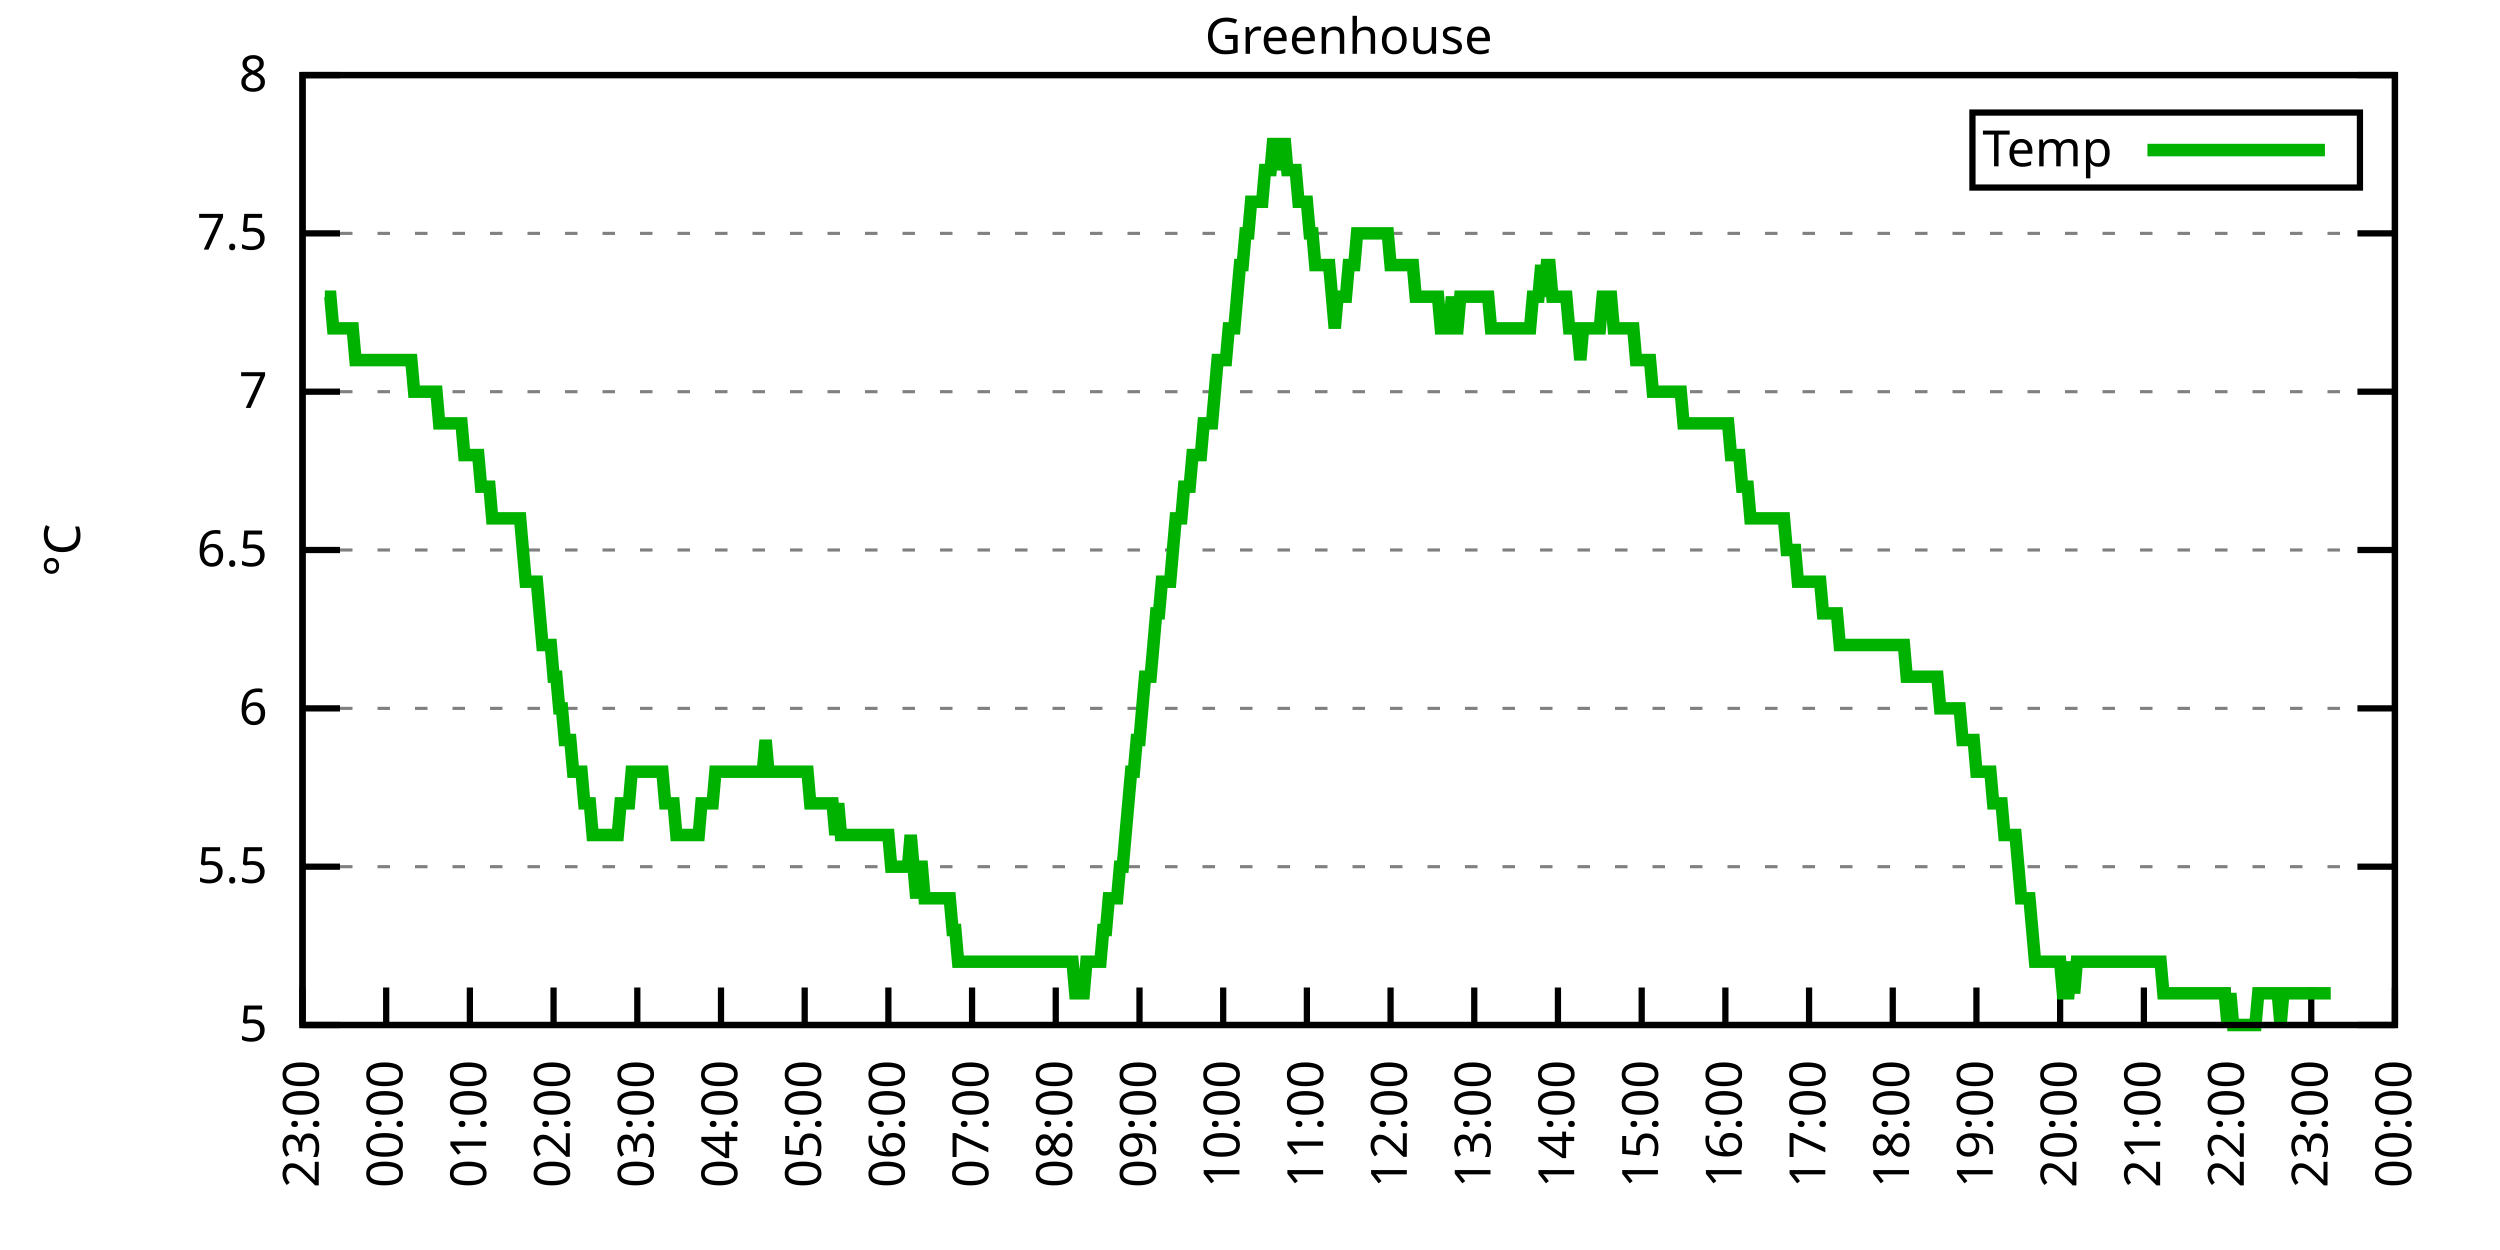
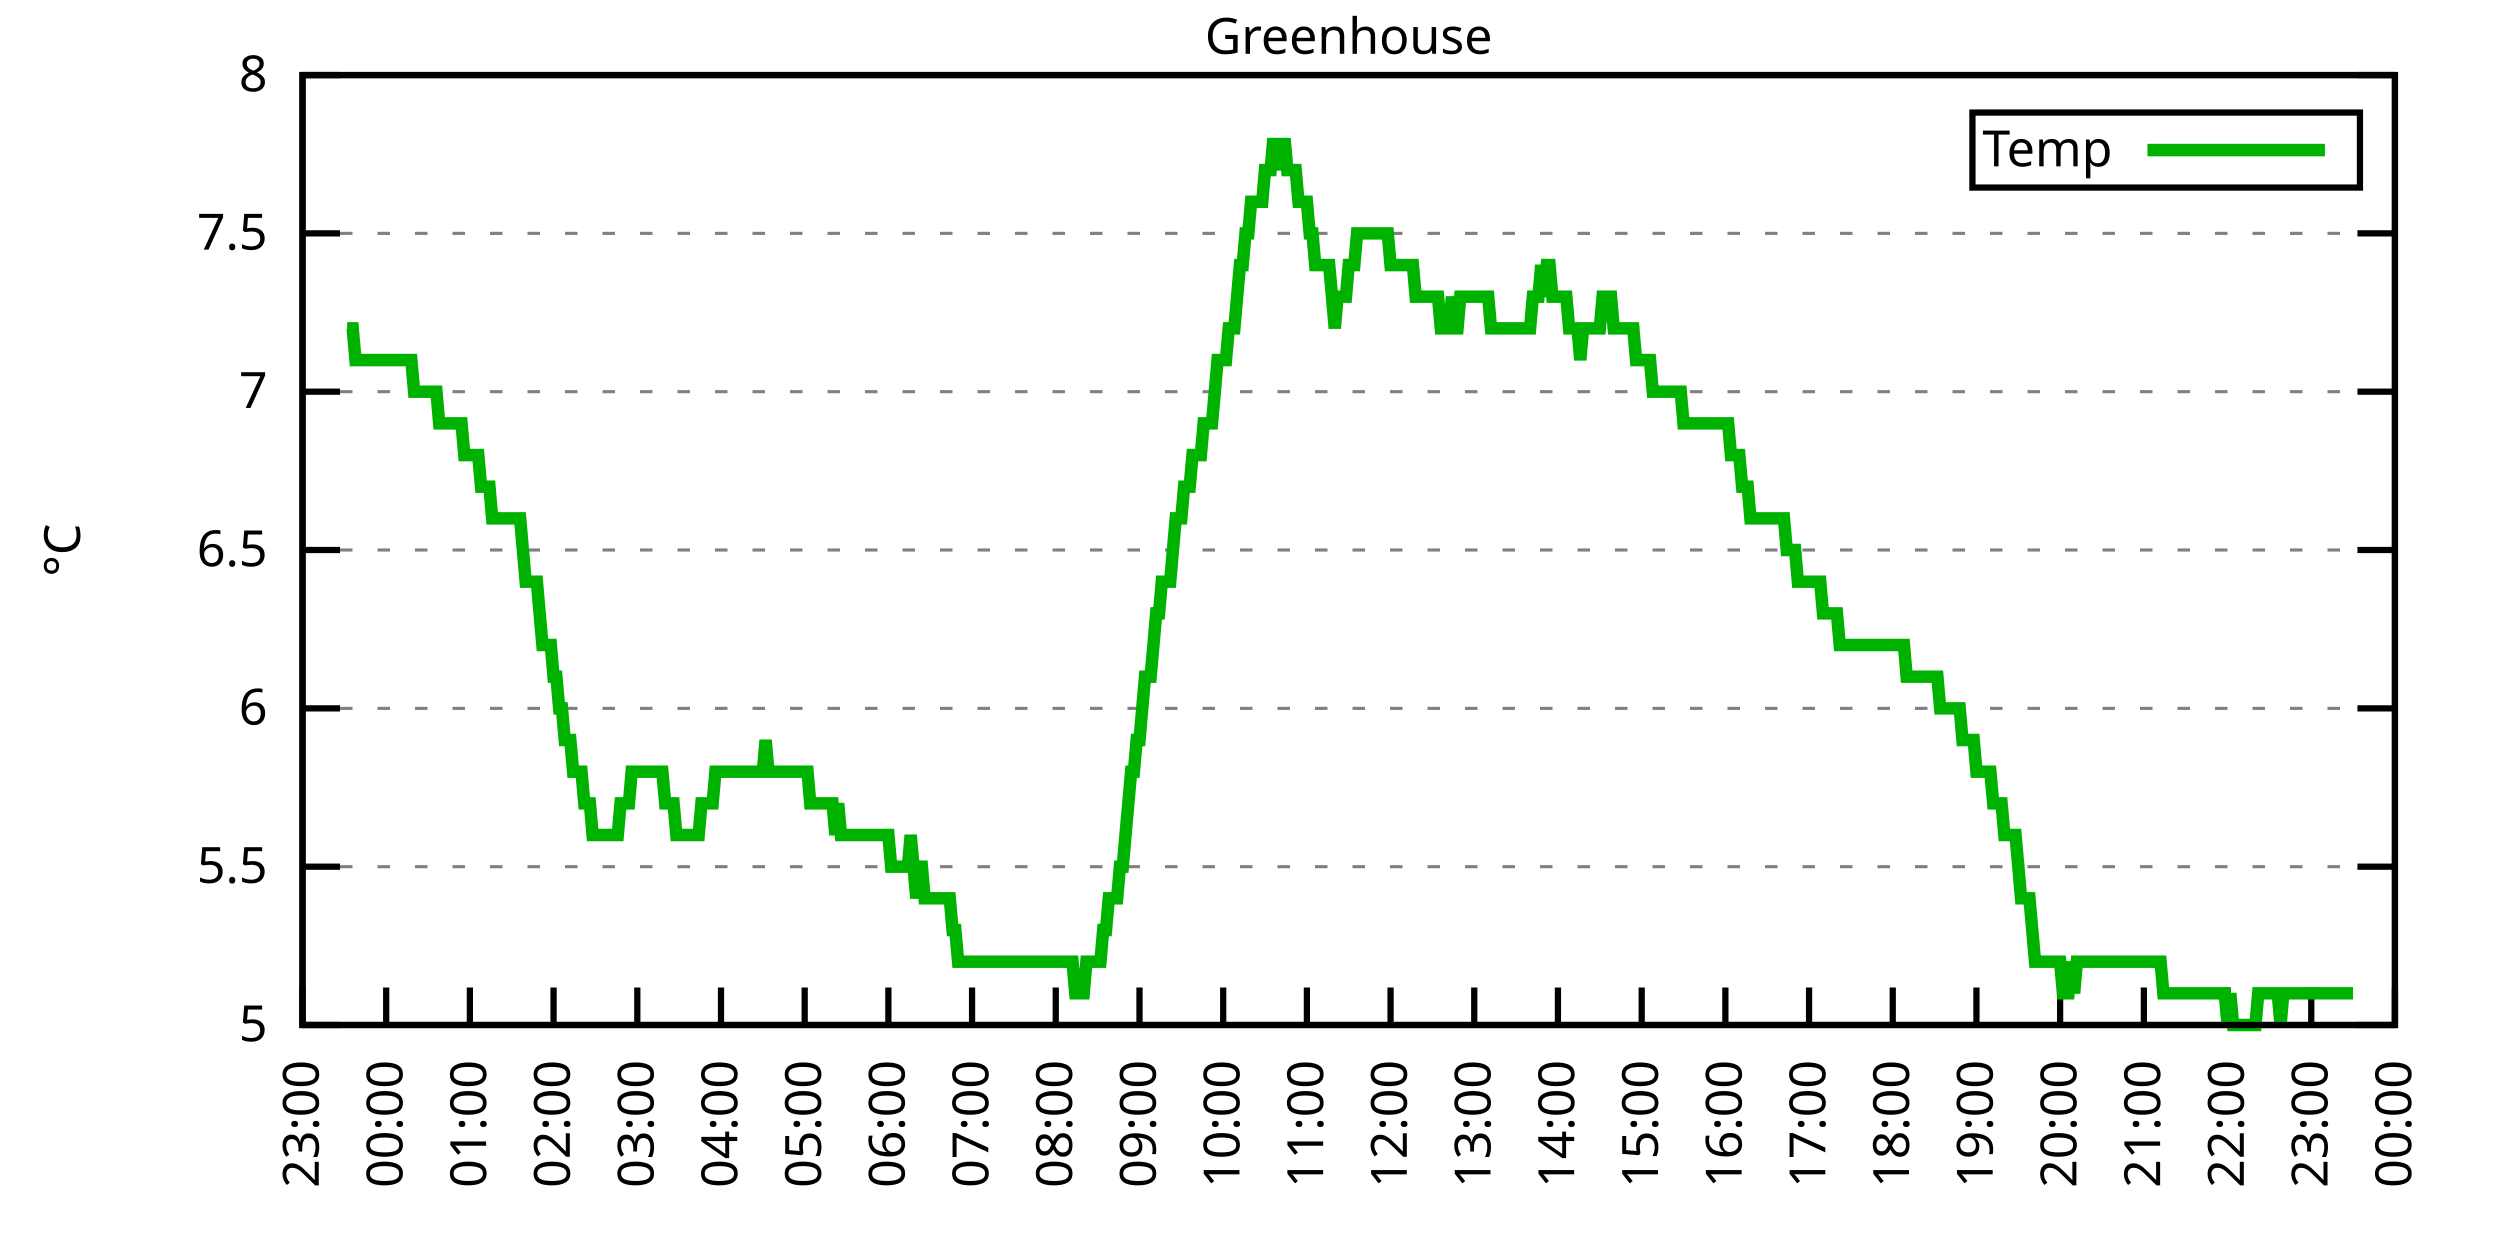
<svg xmlns="http://www.w3.org/2000/svg" xmlns:xlink="http://www.w3.org/1999/xlink" width="400" height="200" viewBox="0 0 400 200">
  <g id="gnuplot_canvas">
    <rect x="0" y="0" width="400" height="200" fill="none" />
    <defs>
      <circle id="gpDot" r="0.5" stroke-width="0.5" stroke="currentColor" />
      <path id="gpPt0" stroke-width="0.333" stroke="currentColor" d="M-1,0 h2 M0,-1 v2" />
      <path id="gpPt1" stroke-width="0.333" stroke="currentColor" d="M-1,-1 L1,1 M1,-1 L-1,1" />
      <path id="gpPt2" stroke-width="0.333" stroke="currentColor" d="M-1,0 L1,0 M0,-1 L0,1 M-1,-1 L1,1 M-1,1 L1,-1" />
      <rect id="gpPt3" stroke-width="0.333" stroke="currentColor" x="-1" y="-1" width="2" height="2" />
      <rect id="gpPt4" stroke-width="0.333" stroke="currentColor" fill="currentColor" x="-1" y="-1" width="2" height="2" />
      <circle id="gpPt5" stroke-width="0.333" stroke="currentColor" cx="0" cy="0" r="1" />
      <use xlink:href="#gpPt5" id="gpPt6" fill="currentColor" stroke="none" />
      <path id="gpPt7" stroke-width="0.333" stroke="currentColor" d="M0,-1.33 L-1.33,0.67 L1.33,0.67 z" />
      <use xlink:href="#gpPt7" id="gpPt8" fill="currentColor" stroke="none" />
      <use xlink:href="#gpPt7" id="gpPt9" stroke="currentColor" transform="rotate(180)" />
      <use xlink:href="#gpPt9" id="gpPt10" fill="currentColor" stroke="none" />
      <use xlink:href="#gpPt3" id="gpPt11" stroke="currentColor" transform="rotate(45)" />
      <use xlink:href="#gpPt11" id="gpPt12" fill="currentColor" stroke="none" />
      <path id="gpPt13" stroke-width="0.333" stroke="currentColor" d="M0,1.330 L1.265,0.411 L0.782,-1.067 L-0.782,-1.076 L-1.265,0.411 z" />
      <use xlink:href="#gpPt13" id="gpPt14" fill="currentColor" stroke="none" />
      <filter id="textbox" filterUnits="objectBoundingBox" x="0" y="0" height="1" width="1">
        <feFlood flood-color="white" flood-opacity="1" result="bgnd" />
        <feComposite in="SourceGraphic" in2="bgnd" operator="atop" />
      </filter>
      <filter id="greybox" filterUnits="objectBoundingBox" x="0" y="0" height="1" width="1">
        <feFlood flood-color="lightgrey" flood-opacity="1" result="grey" />
        <feComposite in="SourceGraphic" in2="grey" operator="atop" />
      </filter>
    </defs>
    <g fill="none" color="white" stroke="currentColor" stroke-width="1.00" stroke-linecap="butt" stroke-linejoin="miter">
</g>
    <g fill="none" color="black" stroke="currentColor" stroke-width="1.00" stroke-linecap="butt" stroke-linejoin="miter">
      <g stroke="none" shape-rendering="crispEdges">
        <polygon fill="rgb(255, 255, 255)" points="48.40,164.00 383.18,164.00 383.18,12.02 48.40,12.02 " />
      </g>
    </g>
    <g fill="none" color="black" stroke="currentColor" stroke-width="1.00" stroke-linecap="butt" stroke-linejoin="miter">
</g>
    <g fill="none" color="black" stroke="black" stroke-width="0.50" stroke-linecap="butt" stroke-linejoin="miter">
</g>
    <g fill="none" color="gray" stroke="currentColor" stroke-width="0.50" stroke-linecap="butt" stroke-linejoin="miter">
      <path stroke="gray" stroke-dasharray="2,4" class="gridline" d="M48.40,164.00 L383.19,164.00  " />
    </g>
    <g fill="none" color="gray" stroke="gray" stroke-width="1.00" stroke-linecap="butt" stroke-linejoin="miter">
</g>
    <g fill="none" color="black" stroke="currentColor" stroke-width="1.00" stroke-linecap="butt" stroke-linejoin="miter">
      <path stroke="black" d="M48.40,164.00 L54.40,164.00 M383.19,164.00 L377.19,164.00  " />
      <g transform="translate(42.80,166.60)" stroke="none" fill="black" font-family="Sans" font-size="8.00" text-anchor="end">
        <text>
          <tspan font-family="Sans"> 5</tspan>
        </text>
      </g>
    </g>
    <g fill="none" color="black" stroke="currentColor" stroke-width="1.00" stroke-linecap="butt" stroke-linejoin="miter">
</g>
    <g fill="none" color="black" stroke="black" stroke-width="0.50" stroke-linecap="butt" stroke-linejoin="miter">
</g>
    <g fill="none" color="gray" stroke="currentColor" stroke-width="0.50" stroke-linecap="butt" stroke-linejoin="miter">
      <path stroke="gray" stroke-dasharray="2,4" class="gridline" d="M48.40,138.67 L383.19,138.67  " />
    </g>
    <g fill="none" color="gray" stroke="gray" stroke-width="1.00" stroke-linecap="butt" stroke-linejoin="miter">
</g>
    <g fill="none" color="black" stroke="currentColor" stroke-width="1.00" stroke-linecap="butt" stroke-linejoin="miter">
      <path stroke="black" d="M48.40,138.67 L54.40,138.67 M383.19,138.67 L377.19,138.67  " />
      <g transform="translate(42.80,141.27)" stroke="none" fill="black" font-family="Sans" font-size="8.00" text-anchor="end">
        <text>
          <tspan font-family="Sans"> 5.5</tspan>
        </text>
      </g>
    </g>
    <g fill="none" color="black" stroke="currentColor" stroke-width="1.00" stroke-linecap="butt" stroke-linejoin="miter">
</g>
    <g fill="none" color="black" stroke="black" stroke-width="0.50" stroke-linecap="butt" stroke-linejoin="miter">
</g>
    <g fill="none" color="gray" stroke="currentColor" stroke-width="0.50" stroke-linecap="butt" stroke-linejoin="miter">
      <path stroke="gray" stroke-dasharray="2,4" class="gridline" d="M48.40,113.34 L383.19,113.34  " />
    </g>
    <g fill="none" color="gray" stroke="gray" stroke-width="1.00" stroke-linecap="butt" stroke-linejoin="miter">
</g>
    <g fill="none" color="black" stroke="currentColor" stroke-width="1.00" stroke-linecap="butt" stroke-linejoin="miter">
      <path stroke="black" d="M48.40,113.34 L54.40,113.34 M383.19,113.34 L377.19,113.34  " />
      <g transform="translate(42.80,115.94)" stroke="none" fill="black" font-family="Sans" font-size="8.00" text-anchor="end">
        <text>
          <tspan font-family="Sans"> 6</tspan>
        </text>
      </g>
    </g>
    <g fill="none" color="black" stroke="currentColor" stroke-width="1.00" stroke-linecap="butt" stroke-linejoin="miter">
</g>
    <g fill="none" color="black" stroke="black" stroke-width="0.50" stroke-linecap="butt" stroke-linejoin="miter">
</g>
    <g fill="none" color="gray" stroke="currentColor" stroke-width="0.50" stroke-linecap="butt" stroke-linejoin="miter">
      <path stroke="gray" stroke-dasharray="2,4" class="gridline" d="M48.40,88.00 L383.19,88.00  " />
    </g>
    <g fill="none" color="gray" stroke="gray" stroke-width="1.00" stroke-linecap="butt" stroke-linejoin="miter">
</g>
    <g fill="none" color="black" stroke="currentColor" stroke-width="1.00" stroke-linecap="butt" stroke-linejoin="miter">
      <path stroke="black" d="M48.40,88.00 L54.40,88.00 M383.19,88.00 L377.19,88.00  " />
      <g transform="translate(42.80,90.60)" stroke="none" fill="black" font-family="Sans" font-size="8.00" text-anchor="end">
        <text>
          <tspan font-family="Sans"> 6.5</tspan>
        </text>
      </g>
    </g>
    <g fill="none" color="black" stroke="currentColor" stroke-width="1.00" stroke-linecap="butt" stroke-linejoin="miter">
</g>
    <g fill="none" color="black" stroke="black" stroke-width="0.50" stroke-linecap="butt" stroke-linejoin="miter">
</g>
    <g fill="none" color="gray" stroke="currentColor" stroke-width="0.50" stroke-linecap="butt" stroke-linejoin="miter">
      <path stroke="gray" stroke-dasharray="2,4" class="gridline" d="M48.40,62.67 L383.19,62.67  " />
    </g>
    <g fill="none" color="gray" stroke="gray" stroke-width="1.00" stroke-linecap="butt" stroke-linejoin="miter">
</g>
    <g fill="none" color="black" stroke="currentColor" stroke-width="1.00" stroke-linecap="butt" stroke-linejoin="miter">
      <path stroke="black" d="M48.40,62.67 L54.40,62.67 M383.19,62.67 L377.19,62.67  " />
      <g transform="translate(42.80,65.27)" stroke="none" fill="black" font-family="Sans" font-size="8.00" text-anchor="end">
        <text>
          <tspan font-family="Sans"> 7</tspan>
        </text>
      </g>
    </g>
    <g fill="none" color="black" stroke="currentColor" stroke-width="1.00" stroke-linecap="butt" stroke-linejoin="miter">
</g>
    <g fill="none" color="black" stroke="black" stroke-width="0.50" stroke-linecap="butt" stroke-linejoin="miter">
</g>
    <g fill="none" color="gray" stroke="currentColor" stroke-width="0.50" stroke-linecap="butt" stroke-linejoin="miter">
      <path stroke="gray" stroke-dasharray="2,4" class="gridline" d="M48.40,37.34 L383.19,37.34  " />
    </g>
    <g fill="none" color="gray" stroke="gray" stroke-width="1.00" stroke-linecap="butt" stroke-linejoin="miter">
</g>
    <g fill="none" color="black" stroke="currentColor" stroke-width="1.00" stroke-linecap="butt" stroke-linejoin="miter">
      <path stroke="black" d="M48.40,37.34 L54.40,37.34 M383.19,37.34 L377.19,37.34  " />
      <g transform="translate(42.80,39.94)" stroke="none" fill="black" font-family="Sans" font-size="8.00" text-anchor="end">
        <text>
          <tspan font-family="Sans"> 7.5</tspan>
        </text>
      </g>
    </g>
    <g fill="none" color="black" stroke="currentColor" stroke-width="1.00" stroke-linecap="butt" stroke-linejoin="miter">
</g>
    <g fill="none" color="black" stroke="black" stroke-width="0.50" stroke-linecap="butt" stroke-linejoin="miter">
</g>
    <g fill="none" color="gray" stroke="currentColor" stroke-width="0.50" stroke-linecap="butt" stroke-linejoin="miter">
      <path stroke="gray" stroke-dasharray="2,4" class="gridline" d="M48.40,12.01 L383.19,12.01  " />
    </g>
    <g fill="none" color="gray" stroke="gray" stroke-width="1.00" stroke-linecap="butt" stroke-linejoin="miter">
</g>
    <g fill="none" color="black" stroke="currentColor" stroke-width="1.00" stroke-linecap="butt" stroke-linejoin="miter">
      <path stroke="black" d="M48.40,12.01 L54.40,12.01 M383.19,12.01 L377.19,12.01  " />
      <g transform="translate(42.80,14.61)" stroke="none" fill="black" font-family="Sans" font-size="8.00" text-anchor="end">
        <text>
          <tspan font-family="Sans"> 8</tspan>
        </text>
      </g>
    </g>
    <g fill="none" color="black" stroke="currentColor" stroke-width="1.00" stroke-linecap="butt" stroke-linejoin="miter">
      <path stroke="black" d="M48.40,164.00 L48.40,158.00  " />
      <g transform="translate(51.00,169.60) rotate(270.00)" stroke="none" fill="black" font-family="Sans" font-size="8.00" text-anchor="end">
        <text>
          <tspan font-family="Sans">23:00</tspan>
        </text>
      </g>
    </g>
    <g fill="none" color="black" stroke="currentColor" stroke-width="1.00" stroke-linecap="butt" stroke-linejoin="miter">
      <path stroke="black" d="M61.79,164.00 L61.79,158.00  " />
      <g transform="translate(64.39,169.60) rotate(270.00)" stroke="none" fill="black" font-family="Sans" font-size="8.00" text-anchor="end">
        <text>
          <tspan font-family="Sans">00:00</tspan>
        </text>
      </g>
    </g>
    <g fill="none" color="black" stroke="currentColor" stroke-width="1.00" stroke-linecap="butt" stroke-linejoin="miter">
      <path stroke="black" d="M75.18,164.00 L75.18,158.00  " />
      <g transform="translate(77.78,169.60) rotate(270.00)" stroke="none" fill="black" font-family="Sans" font-size="8.00" text-anchor="end">
        <text>
          <tspan font-family="Sans">01:00</tspan>
        </text>
      </g>
    </g>
    <g fill="none" color="black" stroke="currentColor" stroke-width="1.00" stroke-linecap="butt" stroke-linejoin="miter">
      <path stroke="black" d="M88.57,164.00 L88.57,158.00  " />
      <g transform="translate(91.17,169.60) rotate(270.00)" stroke="none" fill="black" font-family="Sans" font-size="8.00" text-anchor="end">
        <text>
          <tspan font-family="Sans">02:00</tspan>
        </text>
      </g>
    </g>
    <g fill="none" color="black" stroke="currentColor" stroke-width="1.00" stroke-linecap="butt" stroke-linejoin="miter">
      <path stroke="black" d="M101.97,164.00 L101.97,158.00  " />
      <g transform="translate(104.57,169.60) rotate(270.00)" stroke="none" fill="black" font-family="Sans" font-size="8.00" text-anchor="end">
        <text>
          <tspan font-family="Sans">03:00</tspan>
        </text>
      </g>
    </g>
    <g fill="none" color="black" stroke="currentColor" stroke-width="1.00" stroke-linecap="butt" stroke-linejoin="miter">
      <path stroke="black" d="M115.36,164.00 L115.36,158.00  " />
      <g transform="translate(117.96,169.60) rotate(270.00)" stroke="none" fill="black" font-family="Sans" font-size="8.00" text-anchor="end">
        <text>
          <tspan font-family="Sans">04:00</tspan>
        </text>
      </g>
    </g>
    <g fill="none" color="black" stroke="currentColor" stroke-width="1.00" stroke-linecap="butt" stroke-linejoin="miter">
      <path stroke="black" d="M128.75,164.00 L128.75,158.00  " />
      <g transform="translate(131.35,169.60) rotate(270.00)" stroke="none" fill="black" font-family="Sans" font-size="8.00" text-anchor="end">
        <text>
          <tspan font-family="Sans">05:00</tspan>
        </text>
      </g>
    </g>
    <g fill="none" color="black" stroke="currentColor" stroke-width="1.00" stroke-linecap="butt" stroke-linejoin="miter">
      <path stroke="black" d="M142.14,164.00 L142.14,158.00  " />
      <g transform="translate(144.74,169.60) rotate(270.00)" stroke="none" fill="black" font-family="Sans" font-size="8.00" text-anchor="end">
        <text>
          <tspan font-family="Sans">06:00</tspan>
        </text>
      </g>
    </g>
    <g fill="none" color="black" stroke="currentColor" stroke-width="1.00" stroke-linecap="butt" stroke-linejoin="miter">
      <path stroke="black" d="M155.53,164.00 L155.53,158.00  " />
      <g transform="translate(158.13,169.60) rotate(270.00)" stroke="none" fill="black" font-family="Sans" font-size="8.00" text-anchor="end">
        <text>
          <tspan font-family="Sans">07:00</tspan>
        </text>
      </g>
    </g>
    <g fill="none" color="black" stroke="currentColor" stroke-width="1.00" stroke-linecap="butt" stroke-linejoin="miter">
      <path stroke="black" d="M168.92,164.00 L168.92,158.00  " />
      <g transform="translate(171.52,169.60) rotate(270.00)" stroke="none" fill="black" font-family="Sans" font-size="8.00" text-anchor="end">
        <text>
          <tspan font-family="Sans">08:00</tspan>
        </text>
      </g>
    </g>
    <g fill="none" color="black" stroke="currentColor" stroke-width="1.00" stroke-linecap="butt" stroke-linejoin="miter">
      <path stroke="black" d="M182.32,164.00 L182.32,158.00  " />
      <g transform="translate(184.92,169.60) rotate(270.00)" stroke="none" fill="black" font-family="Sans" font-size="8.00" text-anchor="end">
        <text>
          <tspan font-family="Sans">09:00</tspan>
        </text>
      </g>
    </g>
    <g fill="none" color="black" stroke="currentColor" stroke-width="1.00" stroke-linecap="butt" stroke-linejoin="miter">
      <path stroke="black" d="M195.71,164.00 L195.71,158.00  " />
      <g transform="translate(198.31,169.60) rotate(270.00)" stroke="none" fill="black" font-family="Sans" font-size="8.00" text-anchor="end">
        <text>
          <tspan font-family="Sans">10:00</tspan>
        </text>
      </g>
    </g>
    <g fill="none" color="black" stroke="currentColor" stroke-width="1.00" stroke-linecap="butt" stroke-linejoin="miter">
      <path stroke="black" d="M209.10,164.00 L209.10,158.00  " />
      <g transform="translate(211.70,169.60) rotate(270.00)" stroke="none" fill="black" font-family="Sans" font-size="8.00" text-anchor="end">
        <text>
          <tspan font-family="Sans">11:00</tspan>
        </text>
      </g>
    </g>
    <g fill="none" color="black" stroke="currentColor" stroke-width="1.00" stroke-linecap="butt" stroke-linejoin="miter">
      <path stroke="black" d="M222.49,164.00 L222.49,158.00  " />
      <g transform="translate(225.09,169.60) rotate(270.00)" stroke="none" fill="black" font-family="Sans" font-size="8.00" text-anchor="end">
        <text>
          <tspan font-family="Sans">12:00</tspan>
        </text>
      </g>
    </g>
    <g fill="none" color="black" stroke="currentColor" stroke-width="1.00" stroke-linecap="butt" stroke-linejoin="miter">
      <path stroke="black" d="M235.88,164.00 L235.88,158.00  " />
      <g transform="translate(238.48,169.60) rotate(270.00)" stroke="none" fill="black" font-family="Sans" font-size="8.00" text-anchor="end">
        <text>
          <tspan font-family="Sans">13:00</tspan>
        </text>
      </g>
    </g>
    <g fill="none" color="black" stroke="currentColor" stroke-width="1.00" stroke-linecap="butt" stroke-linejoin="miter">
      <path stroke="black" d="M249.27,164.00 L249.27,158.00  " />
      <g transform="translate(251.87,169.60) rotate(270.00)" stroke="none" fill="black" font-family="Sans" font-size="8.00" text-anchor="end">
        <text>
          <tspan font-family="Sans">14:00</tspan>
        </text>
      </g>
    </g>
    <g fill="none" color="black" stroke="currentColor" stroke-width="1.00" stroke-linecap="butt" stroke-linejoin="miter">
      <path stroke="black" d="M262.67,164.00 L262.67,158.00  " />
      <g transform="translate(265.27,169.60) rotate(270.00)" stroke="none" fill="black" font-family="Sans" font-size="8.00" text-anchor="end">
        <text>
          <tspan font-family="Sans">15:00</tspan>
        </text>
      </g>
    </g>
    <g fill="none" color="black" stroke="currentColor" stroke-width="1.00" stroke-linecap="butt" stroke-linejoin="miter">
      <path stroke="black" d="M276.06,164.00 L276.06,158.00  " />
      <g transform="translate(278.66,169.60) rotate(270.00)" stroke="none" fill="black" font-family="Sans" font-size="8.00" text-anchor="end">
        <text>
          <tspan font-family="Sans">16:00</tspan>
        </text>
      </g>
    </g>
    <g fill="none" color="black" stroke="currentColor" stroke-width="1.00" stroke-linecap="butt" stroke-linejoin="miter">
      <path stroke="black" d="M289.45,164.00 L289.45,158.00  " />
      <g transform="translate(292.05,169.60) rotate(270.00)" stroke="none" fill="black" font-family="Sans" font-size="8.00" text-anchor="end">
        <text>
          <tspan font-family="Sans">17:00</tspan>
        </text>
      </g>
    </g>
    <g fill="none" color="black" stroke="currentColor" stroke-width="1.00" stroke-linecap="butt" stroke-linejoin="miter">
      <path stroke="black" d="M302.84,164.00 L302.84,158.00  " />
      <g transform="translate(305.44,169.60) rotate(270.00)" stroke="none" fill="black" font-family="Sans" font-size="8.00" text-anchor="end">
        <text>
          <tspan font-family="Sans">18:00</tspan>
        </text>
      </g>
    </g>
    <g fill="none" color="black" stroke="currentColor" stroke-width="1.00" stroke-linecap="butt" stroke-linejoin="miter">
      <path stroke="black" d="M316.23,164.00 L316.23,158.00  " />
      <g transform="translate(318.83,169.60) rotate(270.00)" stroke="none" fill="black" font-family="Sans" font-size="8.00" text-anchor="end">
        <text>
          <tspan font-family="Sans">19:00</tspan>
        </text>
      </g>
    </g>
    <g fill="none" color="black" stroke="currentColor" stroke-width="1.00" stroke-linecap="butt" stroke-linejoin="miter">
      <path stroke="black" d="M329.62,164.00 L329.62,158.00  " />
      <g transform="translate(332.22,169.60) rotate(270.00)" stroke="none" fill="black" font-family="Sans" font-size="8.00" text-anchor="end">
        <text>
          <tspan font-family="Sans">20:00</tspan>
        </text>
      </g>
    </g>
    <g fill="none" color="black" stroke="currentColor" stroke-width="1.00" stroke-linecap="butt" stroke-linejoin="miter">
      <path stroke="black" d="M343.02,164.00 L343.02,158.00  " />
      <g transform="translate(345.62,169.60) rotate(270.00)" stroke="none" fill="black" font-family="Sans" font-size="8.00" text-anchor="end">
        <text>
          <tspan font-family="Sans">21:00</tspan>
        </text>
      </g>
    </g>
    <g fill="none" color="black" stroke="currentColor" stroke-width="1.00" stroke-linecap="butt" stroke-linejoin="miter">
      <path stroke="black" d="M356.41,164.00 L356.41,158.00  " />
      <g transform="translate(359.01,169.60) rotate(270.00)" stroke="none" fill="black" font-family="Sans" font-size="8.00" text-anchor="end">
        <text>
          <tspan font-family="Sans">22:00</tspan>
        </text>
      </g>
    </g>
    <g fill="none" color="black" stroke="currentColor" stroke-width="1.00" stroke-linecap="butt" stroke-linejoin="miter">
      <path stroke="black" d="M369.80,164.00 L369.80,158.00  " />
      <g transform="translate(372.40,169.60) rotate(270.00)" stroke="none" fill="black" font-family="Sans" font-size="8.00" text-anchor="end">
        <text>
          <tspan font-family="Sans">23:00</tspan>
        </text>
      </g>
    </g>
    <g fill="none" color="black" stroke="currentColor" stroke-width="1.00" stroke-linecap="butt" stroke-linejoin="miter">
      <path stroke="black" d="M383.19,164.00 L383.19,158.00  " />
      <g transform="translate(385.79,169.60) rotate(270.00)" stroke="none" fill="black" font-family="Sans" font-size="8.00" text-anchor="end">
        <text>
          <tspan font-family="Sans">00:00</tspan>
        </text>
      </g>
    </g>
    <g fill="none" color="black" stroke="currentColor" stroke-width="1.00" stroke-linecap="butt" stroke-linejoin="miter">
</g>
    <g fill="none" color="black" stroke="currentColor" stroke-width="1.00" stroke-linecap="butt" stroke-linejoin="miter">
      <path stroke="black" d="M48.40,12.01 L48.40,164.00 L383.19,164.00 L383.19,12.01 L48.40,12.01 Z  " />
    </g>
    <g fill="none" color="black" stroke="currentColor" stroke-width="1.00" stroke-linecap="butt" stroke-linejoin="miter">
</g>
    <g fill="none" color="black" stroke="currentColor" stroke-width="1.00" stroke-linecap="butt" stroke-linejoin="miter">
      <path stroke="black" d="M315.59,30.01 L315.59,18.01 L377.59,18.01 L377.59,30.01 L315.59,30.01 Z  " />
    </g>
    <g id="Greenhouse_plot_1">
      <g fill="none" color="white" stroke="black" stroke-width="2.00" stroke-linecap="butt" stroke-linejoin="miter">
</g>
      <g fill="none" color="black" stroke="currentColor" stroke-width="2.00" stroke-linecap="butt" stroke-linejoin="miter">
        <g transform="translate(337.99,26.61)" stroke="none" fill="black" font-family="Sans" font-size="8.00" text-anchor="end">
          <text>
            <tspan font-family="Sans">Temp</tspan>
          </text>
        </g>
      </g>
      <g fill="none" color="black" stroke="currentColor" stroke-width="2.00" stroke-linecap="butt" stroke-linejoin="miter">
-         <path stroke="rgb(  0, 178,   0)" d="M343.59,24.01 L371.99,24.01 M51.97,47.47 L52.42,47.47 L52.86,47.47 L53.31,52.54 L53.76,52.54 L54.20,52.54   L54.65,52.54 L55.10,52.54 L55.54,52.54 L55.99,52.54 L56.43,52.54 L56.88,57.61 L57.33,57.61 L57.77,57.61   L58.22,57.61 L58.67,57.61 L59.11,57.61 L59.56,57.61 L60.01,57.61 L60.45,57.61 L60.90,57.61 L61.35,57.61   L61.79,57.61 L62.24,57.61 L62.68,57.61 L63.13,57.61 L63.58,57.61 L64.02,57.61 L64.47,57.61 L64.92,57.61   L65.36,57.61 L65.81,57.61 L66.26,62.67 L66.70,62.67 L67.15,62.67 L67.59,62.67 L68.04,62.67 L68.49,62.67   L68.93,62.67 L69.38,62.67 L69.83,62.67 L70.27,67.74 L70.72,67.74 L71.17,67.74 L71.61,67.74 L72.06,67.74   L72.50,67.74 L72.95,67.74 L73.40,67.74 L73.84,67.74 L74.29,72.81 L74.74,72.81 L75.18,72.81 L75.63,72.81   L76.08,72.81 L76.52,72.81 L76.97,77.87 L77.42,77.87 L77.86,77.87 L78.31,77.87 L78.75,82.94 L79.20,82.94   L79.65,82.94 L80.09,82.94 L80.54,82.94 L80.99,82.94 L81.43,82.94 L81.88,82.94 L82.33,82.94 L82.77,82.94   L83.22,82.94 L83.66,88.00 L84.11,93.07 L84.56,93.07 L85.00,93.07 L85.45,93.07 L85.90,93.07 L86.34,98.14   L86.79,103.20 L87.24,103.20 L87.68,103.20 L88.13,103.20 L88.57,108.27 L89.02,108.27 L89.47,113.34 L89.91,113.34   L90.36,118.40 L90.81,118.40 L91.25,118.40 L91.70,123.47 L92.15,123.47 L92.59,123.47 L93.04,123.47 L93.49,128.54   L93.93,128.54 L94.38,128.54 L94.82,133.60 L95.27,133.60 L95.72,133.60 L96.16,133.60 L96.61,133.60 L97.06,133.60   L97.50,133.60 L97.95,133.60 L98.40,133.60 L98.84,133.60 L99.29,128.54 L99.73,128.54 L100.18,128.54 L100.63,128.54   L101.07,123.47 L101.52,123.47 L101.97,123.47 L102.41,123.47 L102.86,123.47 L103.31,123.47 L103.75,123.47 L104.20,123.47   L104.64,123.47 L105.09,123.47 L105.54,123.47 L105.98,123.47 L106.43,128.54 L106.88,128.54 L107.32,128.54 L107.77,128.54   L108.22,133.60 L108.66,133.60 L109.11,133.60 L109.55,133.60 L110.00,133.60 L110.45,133.60 L110.89,133.60 L111.34,133.60   L111.79,133.60 L112.23,128.54 L112.68,128.54 L113.13,128.54 L113.57,128.54 L114.02,128.54 L114.47,123.47 L114.91,123.47   L115.36,123.47 L115.80,123.47 L116.25,123.47 L116.70,123.47 L117.14,123.47 L117.59,123.47 L118.04,123.47 L118.48,123.47   L118.93,123.47 L119.38,123.47 L119.82,123.47 L120.27,123.47 L120.71,123.47 L121.16,123.47 L121.61,123.47 L122.05,123.47   L122.50,118.40 L122.95,123.47 L123.39,123.47 L123.84,123.47 L124.29,123.47 L124.73,123.47 L125.18,123.47 L125.62,123.47   L126.07,123.47 L126.52,123.47 L126.96,123.47 L127.41,123.47 L127.86,123.47 L128.30,123.47 L128.75,123.47 L129.20,123.47   L129.64,128.54 L130.09,128.54 L130.54,128.54 L130.98,128.54 L131.43,128.54 L131.87,128.54 L132.32,128.54 L132.77,128.54   L133.21,128.54 L133.66,133.60 L134.11,128.54 L134.55,133.60 L135.00,133.60 L135.45,133.60 L135.89,133.60 L136.34,133.60   L136.78,133.60 L137.23,133.60 L137.68,133.60 L138.12,133.60 L138.57,133.60 L139.02,133.60 L139.46,133.60 L139.91,133.60   L140.36,133.60 L140.80,133.60 L141.25,133.60 L141.69,133.60 L142.14,133.60 L142.59,138.67 L143.03,138.67 L143.48,138.67   L143.93,138.67 L144.37,138.67 L144.82,138.67 L145.27,138.67 L145.71,133.60 L146.16,138.67 L146.61,143.73 L147.05,138.67   L147.50,138.67 L147.94,143.73 L148.39,143.73 L148.84,143.73 L149.28,143.73 L149.73,143.73 L150.18,143.73 L150.62,143.73   L151.07,143.73 L151.52,143.73 L151.96,143.73 L152.41,148.80 L152.85,148.80 L153.30,153.87 L153.75,153.87 L154.19,153.87   L154.64,153.87 L155.09,153.87 L155.53,153.87 L155.98,153.87 L156.43,153.87 L156.87,153.87 L157.32,153.87 L157.76,153.87   L158.21,153.87 L158.66,153.87 L159.10,153.87 L159.55,153.87 L160.00,153.87 L160.44,153.87 L160.89,153.87 L161.34,153.87   L161.78,153.87 L162.23,153.87 L162.67,153.87 L163.12,153.87 L163.57,153.87 L164.01,153.87 L164.46,153.87 L164.91,153.87   L165.35,153.87 L165.80,153.87 L166.25,153.87 L166.69,153.87 L167.14,153.87 L167.59,153.87 L168.03,153.87 L168.48,153.87   L168.92,153.87 L169.37,153.87 L169.82,153.87 L170.26,153.87 L170.71,153.87 L171.16,153.87 L171.60,153.87 L172.05,158.93   L172.50,158.93 L172.94,158.93 L173.39,158.93 L173.83,153.87 L174.28,153.87 L174.73,153.87 L175.17,153.87 L175.62,153.87   L176.07,153.87 L176.51,148.80 L176.96,148.80 L177.41,143.73 L177.85,143.73 L178.30,143.73 L178.74,143.73 L179.19,138.67   L179.64,138.67 L180.08,133.60 L180.53,128.54 L180.98,123.47 L181.42,123.47 L181.87,118.40 L182.32,118.40 L182.76,113.34   L183.21,108.27 L183.66,108.27 L184.10,108.27 L184.55,103.20 L184.99,98.14 L185.44,98.14 L185.89,93.07 L186.33,93.07   L186.78,93.07 L187.23,93.07 L187.67,88.00 L188.12,82.94 L188.57,82.94 L189.01,82.94 L189.46,77.87 L189.90,77.87   L190.35,77.87 L190.80,72.81 L191.24,72.81 L191.69,72.81 L192.14,72.81 L192.58,67.74 L193.03,67.74 L193.48,67.74   L193.92,67.74 L194.37,62.67 L194.81,57.61 L195.26,57.61 L195.71,57.61 L196.15,57.61 L196.60,52.54 L197.05,52.54   L197.49,52.54 L197.94,47.47 L198.39,42.41 L198.83,42.41 L199.28,37.34 L199.73,37.34 L200.17,32.28 L200.62,32.28   L201.06,32.28 L201.51,32.28 L201.96,32.28 L202.40,27.21 L202.85,27.21 L203.30,27.21 L203.74,22.14 L204.19,27.21   L204.64,22.14 L205.08,27.21 L205.53,22.14 L205.97,27.21 L206.42,27.21 L206.87,27.21 L207.31,27.21 L207.76,32.28   L208.21,32.28 L208.65,32.28 L209.10,32.28 L209.55,37.34 L209.99,37.34 L210.44,42.41 L210.88,42.41 L211.33,42.41   L211.78,42.41 L212.22,42.41 L212.67,42.41 L213.12,47.47 L213.56,52.54 L214.01,47.47 L214.46,47.47 L214.90,47.47   L215.35,47.47 L215.80,42.41 L216.24,42.41 L216.69,42.41 L217.13,37.34 L217.58,37.34 L218.03,37.34 L218.47,37.34   L218.92,37.34 L219.37,37.34 L219.81,37.34 L220.26,37.34 L220.71,37.34 L221.15,37.34 L221.60,37.34 L222.04,37.34   L222.49,42.41 L222.94,42.41 L223.38,42.41 L223.83,42.41 L224.28,42.41 L224.72,42.41 L225.17,42.41 L225.62,42.41   L226.06,42.41 L226.51,47.47 L226.95,47.47 L227.40,47.47 L227.85,47.47 L228.29,47.47 L228.74,47.47 L229.19,47.47   L229.63,47.47 L230.08,47.47 L230.53,52.54 L230.97,52.54 L231.42,52.54 L231.86,52.54 L232.31,47.47 L232.76,52.54   L233.20,52.54 L233.65,47.47 L234.10,47.47 L234.54,47.47 L234.99,47.47 L235.44,47.47 L235.88,47.47 L236.33,47.47   L236.78,47.47 L237.22,47.47 L237.67,47.47 L238.11,47.47 L238.56,52.54 L239.01,52.54 L239.45,52.54 L239.90,52.54   L240.35,52.54 L240.79,52.54 L241.24,52.54 L241.69,52.54 L242.13,52.54 L242.58,52.54 L243.02,52.54 L243.47,52.54   L243.92,52.54 L244.36,52.54 L244.81,52.54 L245.26,47.47 L245.70,47.47 L246.15,47.47 L246.60,42.41 L247.04,47.47   L247.49,42.41 L247.93,42.41 L248.38,47.47 L248.83,47.47 L249.27,47.47 L249.72,47.47 L250.17,47.47 L250.61,47.47   L251.06,52.54 L251.51,52.54 L251.95,52.54 L252.40,52.54 L252.85,57.61 L253.29,52.54 L253.74,52.54 L254.18,52.54   L254.63,52.54 L255.08,52.54 L255.52,52.54 L255.97,52.54 L256.42,47.47 L256.86,47.47 L257.31,47.47 L257.76,47.47   L258.20,52.54 L258.65,52.54 L259.09,52.54 L259.54,52.54 L259.99,52.54 L260.43,52.54 L260.88,52.54 L261.33,52.54   L261.77,57.61 L262.22,57.61 L262.67,57.61 L263.11,57.61 L263.56,57.61 L264.00,57.61 L264.45,62.67 L264.90,62.67   L265.34,62.67 L265.79,62.67 L266.24,62.67 L266.68,62.67 L267.13,62.67 L267.58,62.67 L268.02,62.67 L268.47,62.67   L268.92,62.67 L269.36,67.74 L269.81,67.74 L270.25,67.74 L270.70,67.74 L271.15,67.74 L271.59,67.74 L272.04,67.74   L272.49,67.74 L272.93,67.74 L273.38,67.74 L273.83,67.74 L274.27,67.74 L274.72,67.74 L275.16,67.74 L275.61,67.74   L276.06,67.74 L276.50,67.74 L276.95,72.81 L277.40,72.81 L277.84,72.81 L278.29,72.81 L278.74,77.87 L279.18,77.87   L279.63,77.87 L280.07,82.94 L280.52,82.94 L280.97,82.94 L281.41,82.94 L281.86,82.94 L282.31,82.94 L282.75,82.94   L283.20,82.94 L283.65,82.94 L284.09,82.94 L284.54,82.94 L284.98,82.94 L285.43,82.94 L285.88,88.00 L286.32,88.00   L286.77,88.00 L287.22,88.00 L287.66,93.07 L288.11,93.07 L288.56,93.07 L289.00,93.07 L289.45,93.07 L289.90,93.07   L290.34,93.07 L290.79,93.07 L291.23,93.07 L291.68,98.14 L292.13,98.14 L292.57,98.14 L293.02,98.14 L293.47,98.14   L293.91,98.14 L294.36,103.20 L294.81,103.20 L295.25,103.20 L295.70,103.20 L296.14,103.20 L296.59,103.20 L297.04,103.20   L297.48,103.20 L297.93,103.20 L298.38,103.20 L298.82,103.20 L299.27,103.20 L299.72,103.20 L300.16,103.20 L300.61,103.20   L301.05,103.20 L301.50,103.20 L301.95,103.20 L302.39,103.20 L302.84,103.20 L303.29,103.20 L303.73,103.20 L304.18,103.20   L304.63,103.20 L305.07,108.27 L305.52,108.27 L305.97,108.27 L306.41,108.27 L306.86,108.27 L307.30,108.27 L307.75,108.27   L308.20,108.27 L308.64,108.27 L309.09,108.27 L309.54,108.27 L309.98,108.27 L310.43,113.34 L310.88,113.34 L311.32,113.34   L311.77,113.34 L312.21,113.34 L312.66,113.34 L313.11,113.34 L313.55,113.34 L314.00,118.40 L314.45,118.40 L314.89,118.40   L315.34,118.40 L315.79,118.40 L316.23,123.47 L316.68,123.47 L317.12,123.47 L317.57,123.47 L318.02,123.47 L318.46,123.47   L318.91,128.54 L319.36,128.54 L319.80,128.54 L320.25,128.54 L320.70,133.60 L321.14,133.60 L321.59,133.60 L322.04,133.60   L322.48,133.60 L322.93,138.67 L323.37,143.73 L323.82,143.73 L324.27,143.73 L324.71,143.73 L325.16,148.80 L325.61,153.87   L326.05,153.87 L326.50,153.87 L326.95,153.87 L327.39,153.87 L327.84,153.87 L328.28,153.87 L328.73,153.87 L329.18,153.87   L329.62,153.87 L330.07,158.93 L330.52,158.93 L330.96,158.93 L331.41,153.87 L331.86,158.93 L332.30,153.87 L332.75,153.87   L333.19,153.87 L333.64,153.87 L334.09,153.87 L334.53,153.87 L334.98,153.87 L335.43,153.87 L335.87,153.87 L336.32,153.87   L336.77,153.87 L337.21,153.87 L337.66,153.87 L338.10,153.87 L338.55,153.87 L339.00,153.87 L339.44,153.87 L339.89,153.87   L340.34,153.87 L340.78,153.87 L341.23,153.87 L341.68,153.87 L342.12,153.87 L342.57,153.87 L343.02,153.87 L343.46,153.87   L343.91,153.87 L344.35,153.87 L344.80,153.87 L345.25,153.87 L345.69,153.87 L346.14,158.93 L346.59,158.93 L347.03,158.93   L347.48,158.93 L347.93,158.93 L348.37,158.93 L348.82,158.93 L349.26,158.93 L349.71,158.93 L350.16,158.93 L350.60,158.93   L351.05,158.93 L351.50,158.93 L351.94,158.93 L352.39,158.93 L352.84,158.93 L353.28,158.93 L353.73,158.93 L354.17,158.93   L354.62,158.93 L355.07,158.93 L355.51,158.93 L355.96,158.93 L356.41,164.00 L356.85,158.93 L357.30,164.00 L357.75,164.00   L358.19,164.00 L358.64,164.00 L359.09,164.00 L359.53,164.00 L359.98,164.00 L360.42,164.00 L360.87,164.00 L361.32,158.93   L361.76,158.93 L362.21,158.93 L362.66,158.93 L363.10,158.93 L363.55,158.93 L364.00,158.93 L364.44,158.93 L364.89,164.00   L365.33,158.93 L365.78,158.93 L366.23,158.93 L366.67,158.93 L367.12,158.93 L367.57,158.93 L368.01,158.93 L368.46,158.93   L368.91,158.93 L369.35,158.93 L369.80,158.93 L370.24,158.93 L370.69,158.93 L371.14,158.93 L371.58,158.93 L372.03,158.93   L372.48,158.93 L372.92,158.93  " />
+         <path stroke="rgb(  0, 178,   0)" d="M343.59,24.01 L371.99,24.01 M55.54,52.54 L55.99,52.54 L56.43,52.54 L56.88,57.61 L57.33,57.61 L57.77,57.61   L58.22,57.61 L58.67,57.61 L59.11,57.61 L59.56,57.61 L60.01,57.61 L60.45,57.61 L60.90,57.61 L61.35,57.61   L61.79,57.61 L62.24,57.61 L62.68,57.61 L63.13,57.61 L63.58,57.61 L64.02,57.61 L64.47,57.61 L64.92,57.61   L65.36,57.61 L65.81,57.61 L66.26,62.67 L66.70,62.67 L67.15,62.67 L67.59,62.67 L68.04,62.67 L68.49,62.67   L68.93,62.67 L69.38,62.67 L69.83,62.67 L70.27,67.74 L70.72,67.74 L71.17,67.74 L71.61,67.74 L72.06,67.74   L72.50,67.74 L72.95,67.74 L73.40,67.74 L73.84,67.74 L74.29,72.81 L74.74,72.81 L75.18,72.81 L75.63,72.81   L76.08,72.81 L76.52,72.81 L76.97,77.87 L77.42,77.87 L77.86,77.87 L78.31,77.87 L78.75,82.94 L79.20,82.94   L79.65,82.94 L80.09,82.94 L80.54,82.94 L80.99,82.94 L81.43,82.94 L81.88,82.94 L82.33,82.94 L82.77,82.94   L83.22,82.94 L83.66,88.00 L84.11,93.07 L84.56,93.07 L85.00,93.07 L85.45,93.07 L85.90,93.07 L86.34,98.14   L86.79,103.20 L87.24,103.20 L87.68,103.20 L88.13,103.20 L88.57,108.27 L89.02,108.27 L89.47,113.34 L89.91,113.34   L90.36,118.40 L90.81,118.40 L91.25,118.40 L91.70,123.47 L92.15,123.47 L92.59,123.47 L93.04,123.47 L93.49,128.54   L93.93,128.54 L94.38,128.54 L94.82,133.60 L95.27,133.60 L95.72,133.60 L96.16,133.60 L96.61,133.60 L97.06,133.60   L97.50,133.60 L97.95,133.60 L98.40,133.60 L98.84,133.60 L99.29,128.54 L99.73,128.54 L100.18,128.54 L100.63,128.54   L101.07,123.47 L101.52,123.47 L101.97,123.47 L102.41,123.47 L102.86,123.47 L103.31,123.47 L103.75,123.47 L104.20,123.47   L104.64,123.47 L105.09,123.47 L105.54,123.47 L105.98,123.47 L106.43,128.54 L106.88,128.54 L107.32,128.54 L107.77,128.54   L108.22,133.60 L108.66,133.60 L109.11,133.60 L109.55,133.60 L110.00,133.60 L110.45,133.60 L110.89,133.60 L111.34,133.60   L111.79,133.60 L112.23,128.54 L112.68,128.54 L113.13,128.54 L113.57,128.54 L114.02,128.54 L114.47,123.47 L114.91,123.47   L115.36,123.47 L115.80,123.47 L116.25,123.47 L116.70,123.47 L117.14,123.47 L117.59,123.47 L118.04,123.47 L118.48,123.47   L118.93,123.47 L119.38,123.47 L119.82,123.47 L120.27,123.47 L120.71,123.47 L121.16,123.47 L121.61,123.47 L122.05,123.47   L122.50,118.40 L122.95,123.47 L123.39,123.47 L123.84,123.47 L124.29,123.47 L124.73,123.47 L125.18,123.47 L125.62,123.47   L126.07,123.47 L126.52,123.47 L126.96,123.47 L127.41,123.47 L127.86,123.47 L128.30,123.47 L128.75,123.47 L129.20,123.47   L129.64,128.54 L130.09,128.54 L130.54,128.54 L130.98,128.54 L131.43,128.54 L131.87,128.54 L132.32,128.54 L132.77,128.54   L133.21,128.54 L133.66,133.60 L134.11,128.54 L134.55,133.60 L135.00,133.60 L135.45,133.60 L135.89,133.60 L136.34,133.60   L136.78,133.60 L137.23,133.60 L137.68,133.60 L138.12,133.60 L138.57,133.60 L139.02,133.60 L139.46,133.60 L139.91,133.60   L140.36,133.60 L140.80,133.60 L141.25,133.60 L141.69,133.60 L142.14,133.60 L142.59,138.67 L143.03,138.67 L143.48,138.67   L143.93,138.67 L144.37,138.67 L144.82,138.67 L145.27,138.67 L145.71,133.60 L146.16,138.67 L146.61,143.73 L147.05,138.67   L147.50,138.67 L147.94,143.73 L148.39,143.73 L148.84,143.73 L149.28,143.73 L149.73,143.73 L150.18,143.73 L150.62,143.73   L151.07,143.73 L151.52,143.73 L151.96,143.73 L152.41,148.80 L152.85,148.80 L153.30,153.87 L153.75,153.87 L154.19,153.87   L154.64,153.87 L155.09,153.87 L155.53,153.87 L155.98,153.87 L156.43,153.87 L156.87,153.87 L157.32,153.87 L157.76,153.87   L158.21,153.87 L158.66,153.87 L159.10,153.87 L159.55,153.87 L160.00,153.87 L160.44,153.87 L160.89,153.87 L161.34,153.87   L161.78,153.87 L162.23,153.87 L162.67,153.87 L163.12,153.87 L163.57,153.87 L164.01,153.87 L164.46,153.87 L164.91,153.87   L165.35,153.87 L165.80,153.87 L166.25,153.87 L166.69,153.87 L167.14,153.87 L167.59,153.87 L168.03,153.87 L168.48,153.87   L168.92,153.87 L169.37,153.87 L169.82,153.87 L170.26,153.87 L170.71,153.87 L171.16,153.87 L171.60,153.87 L172.05,158.93   L172.50,158.93 L172.94,158.93 L173.39,158.93 L173.83,153.87 L174.28,153.87 L174.73,153.87 L175.17,153.87 L175.62,153.87   L176.07,153.87 L176.51,148.80 L176.96,148.80 L177.41,143.73 L177.85,143.73 L178.30,143.73 L178.74,143.73 L179.19,138.67   L179.64,138.67 L180.08,133.60 L180.53,128.54 L180.98,123.47 L181.42,123.47 L181.87,118.40 L182.32,118.40 L182.76,113.34   L183.21,108.27 L183.66,108.27 L184.10,108.27 L184.55,103.20 L184.99,98.14 L185.44,98.14 L185.89,93.07 L186.33,93.07   L186.78,93.07 L187.23,93.07 L187.67,88.00 L188.12,82.94 L188.57,82.94 L189.01,82.94 L189.46,77.87 L189.90,77.87   L190.35,77.87 L190.80,72.81 L191.24,72.81 L191.69,72.81 L192.14,72.81 L192.58,67.74 L193.03,67.74 L193.48,67.74   L193.92,67.74 L194.37,62.67 L194.81,57.61 L195.26,57.61 L195.71,57.61 L196.15,57.61 L196.60,52.54 L197.05,52.54   L197.49,52.54 L197.94,47.47 L198.39,42.41 L198.83,42.41 L199.28,37.34 L199.73,37.34 L200.17,32.28 L200.62,32.28   L201.06,32.28 L201.51,32.28 L201.96,32.28 L202.40,27.21 L202.85,27.21 L203.30,27.21 L203.74,22.14 L204.19,27.21   L204.64,22.14 L205.08,27.21 L205.53,22.14 L205.97,27.21 L206.42,27.21 L206.87,27.21 L207.31,27.21 L207.76,32.28   L208.21,32.28 L208.65,32.28 L209.10,32.28 L209.55,37.34 L209.99,37.34 L210.44,42.41 L210.88,42.41 L211.33,42.41   L211.78,42.41 L212.22,42.41 L212.67,42.41 L213.12,47.47 L213.56,52.54 L214.01,47.47 L214.46,47.47 L214.90,47.47   L215.35,47.47 L215.80,42.41 L216.24,42.41 L216.69,42.41 L217.13,37.34 L217.58,37.34 L218.03,37.34 L218.47,37.34   L218.92,37.34 L219.37,37.34 L219.81,37.34 L220.26,37.34 L220.71,37.34 L221.15,37.34 L221.60,37.34 L222.04,37.34   L222.49,42.41 L222.94,42.41 L223.38,42.41 L223.83,42.41 L224.28,42.41 L224.72,42.41 L225.17,42.41 L225.62,42.41   L226.06,42.41 L226.51,47.47 L226.95,47.47 L227.40,47.47 L227.85,47.47 L228.29,47.47 L228.74,47.47 L229.19,47.47   L229.63,47.47 L230.08,47.47 L230.53,52.54 L230.97,52.54 L231.42,52.54 L231.86,52.54 L232.31,47.47 L232.76,52.54   L233.20,52.54 L233.65,47.47 L234.10,47.47 L234.54,47.47 L234.99,47.47 L235.44,47.47 L235.88,47.47 L236.33,47.47   L236.78,47.47 L237.22,47.47 L237.67,47.47 L238.11,47.47 L238.56,52.54 L239.01,52.54 L239.45,52.54 L239.90,52.54   L240.35,52.54 L240.79,52.54 L241.24,52.54 L241.69,52.54 L242.13,52.54 L242.58,52.54 L243.02,52.54 L243.47,52.54   L243.92,52.54 L244.36,52.54 L244.81,52.54 L245.26,47.47 L245.70,47.47 L246.15,47.47 L246.60,42.41 L247.04,47.47   L247.49,42.41 L247.93,42.41 L248.38,47.47 L248.83,47.47 L249.27,47.47 L249.72,47.47 L250.17,47.47 L250.61,47.47   L251.06,52.54 L251.51,52.54 L251.95,52.54 L252.40,52.54 L252.85,57.61 L253.29,52.54 L253.74,52.54 L254.18,52.54   L254.63,52.54 L255.08,52.54 L255.52,52.54 L255.97,52.54 L256.42,47.47 L256.86,47.47 L257.31,47.47 L257.76,47.47   L258.20,52.54 L258.65,52.54 L259.09,52.54 L259.54,52.54 L259.99,52.54 L260.43,52.54 L260.88,52.54 L261.33,52.54   L261.77,57.61 L262.22,57.61 L262.67,57.61 L263.11,57.61 L263.56,57.61 L264.00,57.61 L264.45,62.67 L264.90,62.67   L265.34,62.67 L265.79,62.67 L266.24,62.67 L266.68,62.67 L267.13,62.67 L267.58,62.67 L268.02,62.67 L268.47,62.67   L268.92,62.67 L269.36,67.74 L269.81,67.74 L270.25,67.74 L270.70,67.74 L271.15,67.74 L271.59,67.74 L272.04,67.74   L272.49,67.74 L272.93,67.74 L273.38,67.74 L273.83,67.74 L274.27,67.74 L274.72,67.74 L275.16,67.74 L275.61,67.74   L276.06,67.74 L276.50,67.74 L276.95,72.81 L277.40,72.81 L277.84,72.81 L278.29,72.81 L278.74,77.87 L279.18,77.87   L279.63,77.87 L280.07,82.94 L280.52,82.94 L280.97,82.94 L281.41,82.94 L281.86,82.94 L282.31,82.94 L282.75,82.94   L283.20,82.94 L283.65,82.94 L284.09,82.94 L284.54,82.94 L284.98,82.94 L285.43,82.94 L285.88,88.00 L286.32,88.00   L286.77,88.00 L287.22,88.00 L287.66,93.07 L288.11,93.07 L288.56,93.07 L289.00,93.07 L289.45,93.07 L289.90,93.07   L290.34,93.07 L290.79,93.07 L291.23,93.07 L291.68,98.14 L292.13,98.14 L292.57,98.14 L293.02,98.14 L293.47,98.14   L293.91,98.14 L294.36,103.20 L294.81,103.20 L295.25,103.20 L295.70,103.20 L296.14,103.20 L296.59,103.20 L297.04,103.20   L297.48,103.20 L297.93,103.20 L298.38,103.20 L298.82,103.20 L299.27,103.20 L299.72,103.20 L300.16,103.20 L300.61,103.20   L301.05,103.20 L301.50,103.20 L301.95,103.20 L302.39,103.20 L302.84,103.20 L303.29,103.20 L303.73,103.20 L304.18,103.20   L304.63,103.20 L305.07,108.27 L305.52,108.27 L305.97,108.27 L306.41,108.27 L306.86,108.27 L307.30,108.27 L307.75,108.27   L308.20,108.27 L308.64,108.27 L309.09,108.27 L309.54,108.27 L309.98,108.27 L310.43,113.34 L310.88,113.34 L311.32,113.34   L311.77,113.34 L312.21,113.34 L312.66,113.34 L313.11,113.34 L313.55,113.34 L314.00,118.40 L314.45,118.40 L314.89,118.40   L315.34,118.40 L315.79,118.40 L316.23,123.47 L316.68,123.47 L317.12,123.47 L317.57,123.47 L318.02,123.47 L318.46,123.47   L318.91,128.54 L319.36,128.54 L319.80,128.54 L320.25,128.54 L320.70,133.60 L321.14,133.60 L321.59,133.60 L322.04,133.60   L322.48,133.60 L322.93,138.67 L323.37,143.73 L323.82,143.73 L324.27,143.73 L324.71,143.73 L325.16,148.80 L325.61,153.87   L326.05,153.87 L326.50,153.87 L326.95,153.87 L327.39,153.87 L327.84,153.87 L328.28,153.87 L328.73,153.87 L329.18,153.87   L329.62,153.87 L330.07,158.93 L330.52,158.93 L330.96,158.93 L331.41,153.87 L331.86,158.93 L332.30,153.87 L332.75,153.87   L333.19,153.87 L333.64,153.87 L334.09,153.87 L334.53,153.87 L334.98,153.87 L335.43,153.87 L335.87,153.87 L336.32,153.87   L336.77,153.87 L337.21,153.87 L337.66,153.87 L338.10,153.87 L338.55,153.87 L339.00,153.87 L339.44,153.87 L339.89,153.87   L340.34,153.87 L340.78,153.87 L341.23,153.87 L341.68,153.87 L342.12,153.87 L342.57,153.87 L343.02,153.87 L343.46,153.87   L343.91,153.87 L344.35,153.87 L344.80,153.87 L345.25,153.87 L345.69,153.87 L346.14,158.93 L346.59,158.93 L347.03,158.93   L347.48,158.93 L347.93,158.93 L348.37,158.93 L348.82,158.93 L349.26,158.93 L349.71,158.93 L350.16,158.93 L350.60,158.93   L351.05,158.93 L351.50,158.93 L351.94,158.93 L352.39,158.93 L352.84,158.93 L353.28,158.93 L353.73,158.93 L354.17,158.93   L354.62,158.93 L355.07,158.93 L355.51,158.93 L355.96,158.93 L356.41,164.00 L356.85,158.93 L357.30,164.00 L357.75,164.00   L358.19,164.00 L358.64,164.00 L359.09,164.00 L359.53,164.00 L359.98,164.00 L360.42,164.00 L360.87,164.00 L361.32,158.93   L361.76,158.93 L362.21,158.93 L362.66,158.93 L363.10,158.93 L363.55,158.93 L364.00,158.93 L364.44,158.93 L364.89,164.00   L365.33,158.93 L365.78,158.93 L366.23,158.93 L366.67,158.93 L367.12,158.93 L367.57,158.93 L368.01,158.93 L368.46,158.93   L368.91,158.93 L369.35,158.93 L369.80,158.93 L370.24,158.93 L370.69,158.93 L371.14,158.93 L371.58,158.93 L372.03,158.93   L372.48,158.93 L372.92,158.93 L373.37,158.93 L373.82,158.93 L374.26,158.93 L374.71,158.93 L375.16,158.93 L375.60,158.93   L376.05,158.93 L376.49,158.93  " />
      </g>
    </g>
    <g fill="none" color="black" stroke="currentColor" stroke-width="2.00" stroke-linecap="butt" stroke-linejoin="miter">
</g>
    <g fill="none" color="black" stroke="black" stroke-width="1.00" stroke-linecap="butt" stroke-linejoin="miter">
</g>
    <g fill="none" color="black" stroke="currentColor" stroke-width="1.00" stroke-linecap="butt" stroke-linejoin="miter">
      <path stroke="black" d="M48.40,12.01 L48.40,164.00 L383.19,164.00 L383.19,12.01 L48.40,12.01 Z  " />
      <g transform="translate(12.80,88.01) rotate(270.00)" stroke="none" fill="black" font-family="Sans" font-size="8.00" text-anchor="middle">
        <text>
          <tspan font-family="Sans">°C</tspan>
        </text>
      </g>
    </g>
    <g fill="none" color="black" stroke="currentColor" stroke-width="1.00" stroke-linecap="butt" stroke-linejoin="miter">
</g>
    <g fill="none" color="black" stroke="currentColor" stroke-width="1.00" stroke-linecap="butt" stroke-linejoin="miter">
      <g transform="translate(215.79,8.61)" stroke="none" fill="black" font-family="Sans" font-size="8.00" text-anchor="middle">
        <text>
          <tspan font-family="Sans">Greenhouse</tspan>
        </text>
      </g>
    </g>
    <g fill="none" color="black" stroke="currentColor" stroke-width="1.00" stroke-linecap="butt" stroke-linejoin="miter">
</g>
  </g>
</svg>
